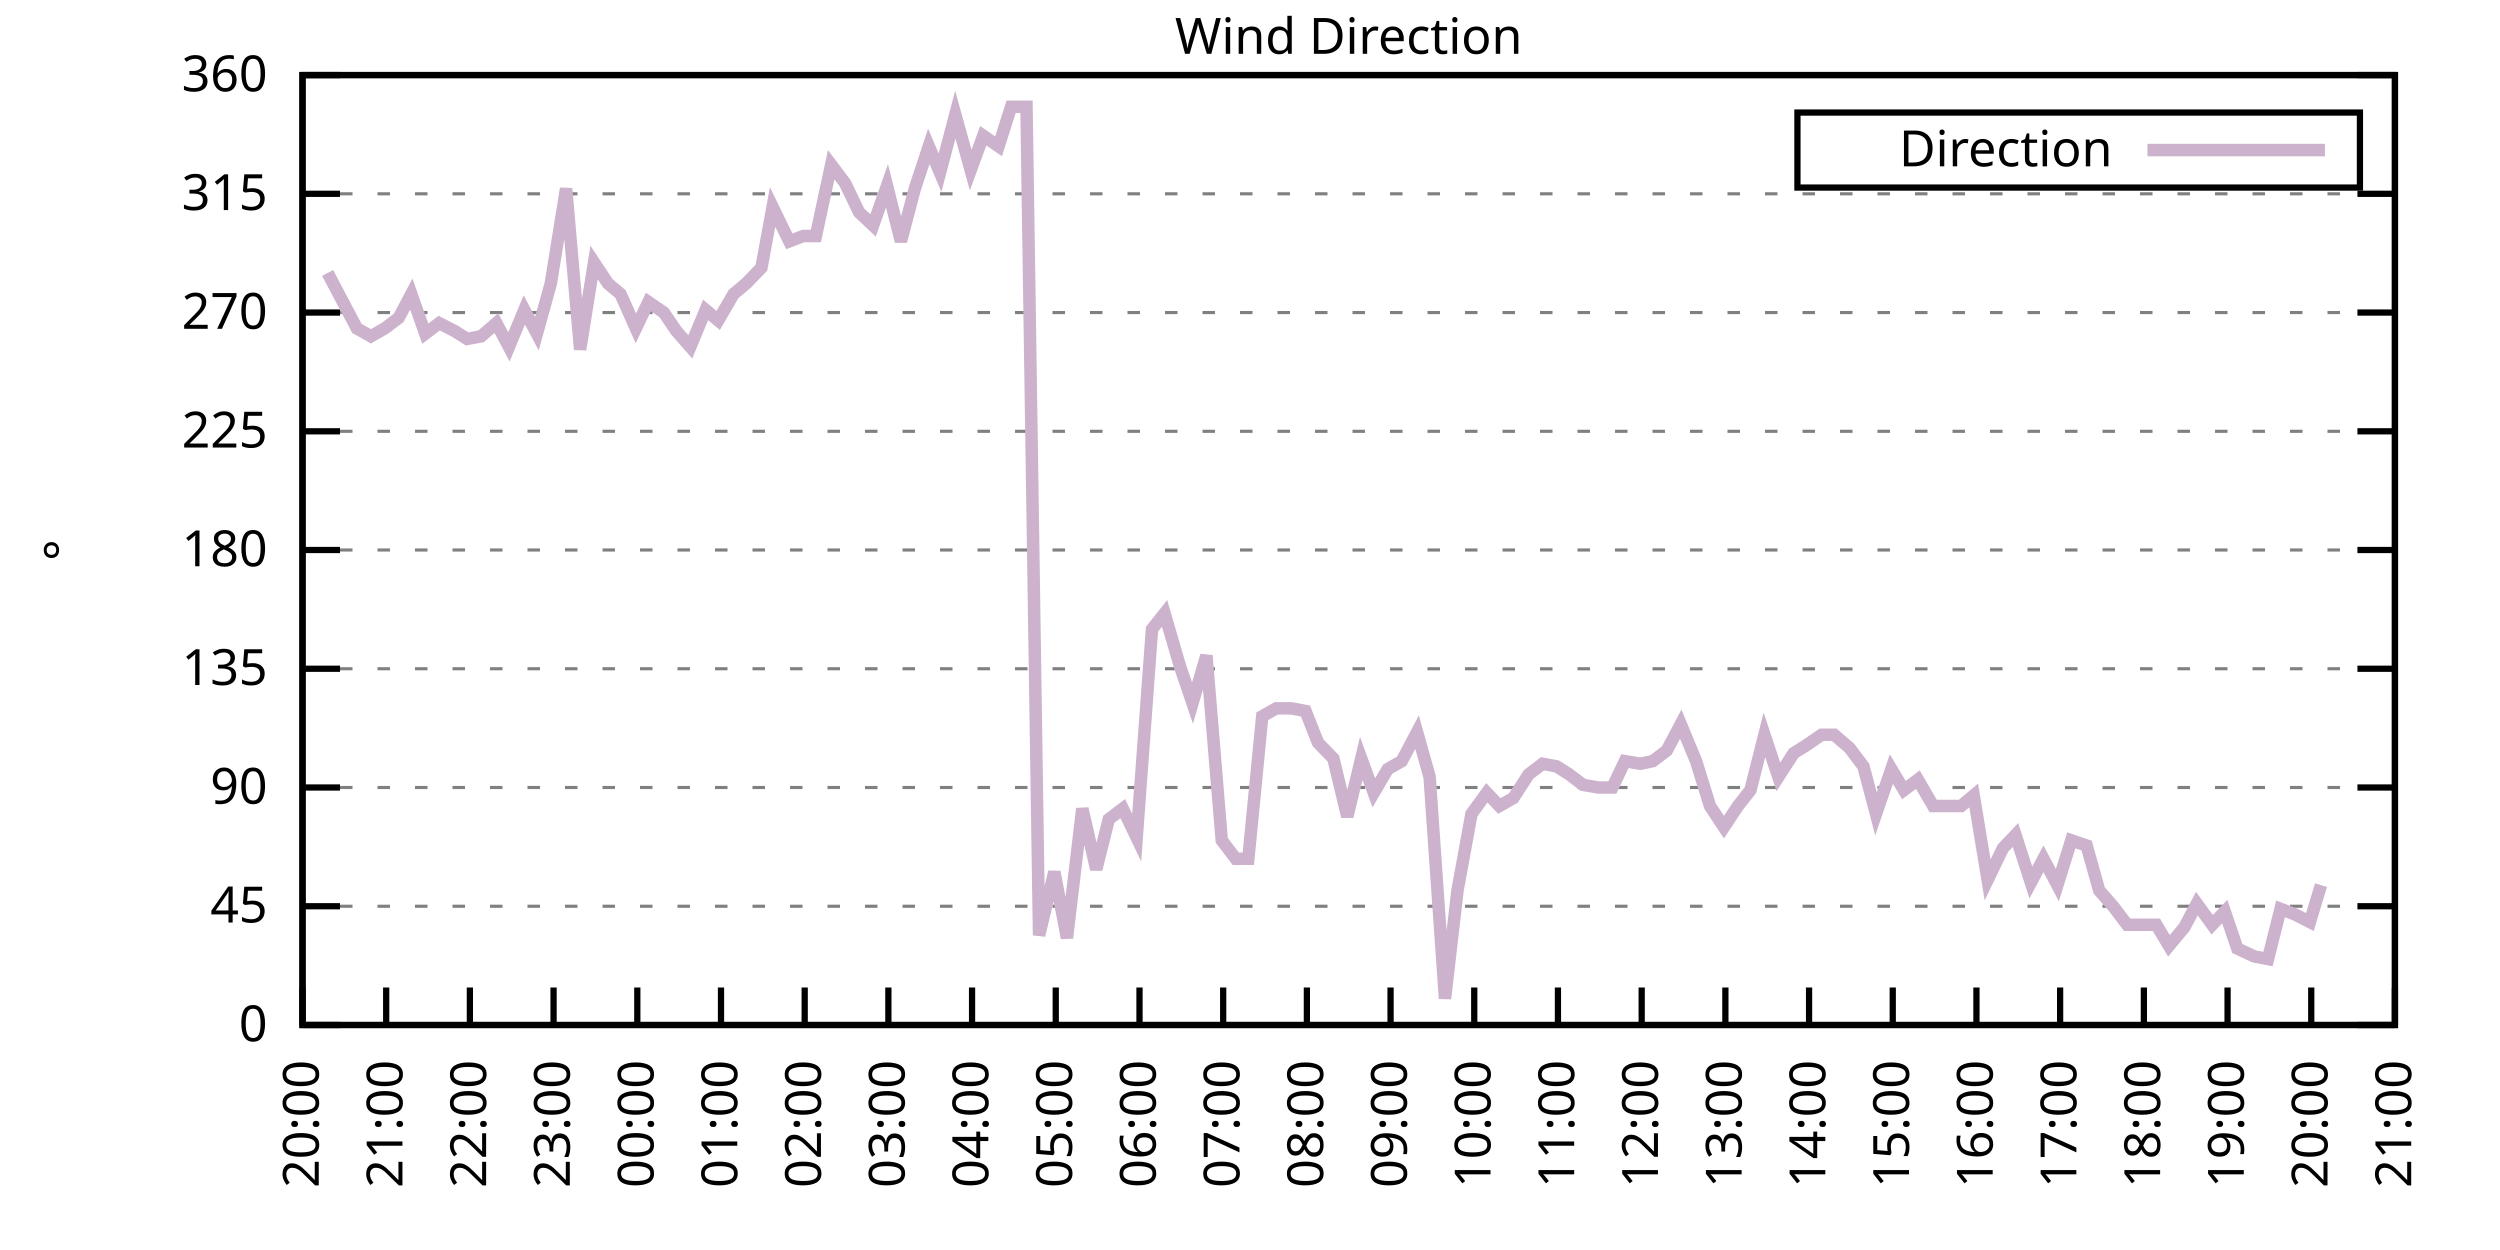
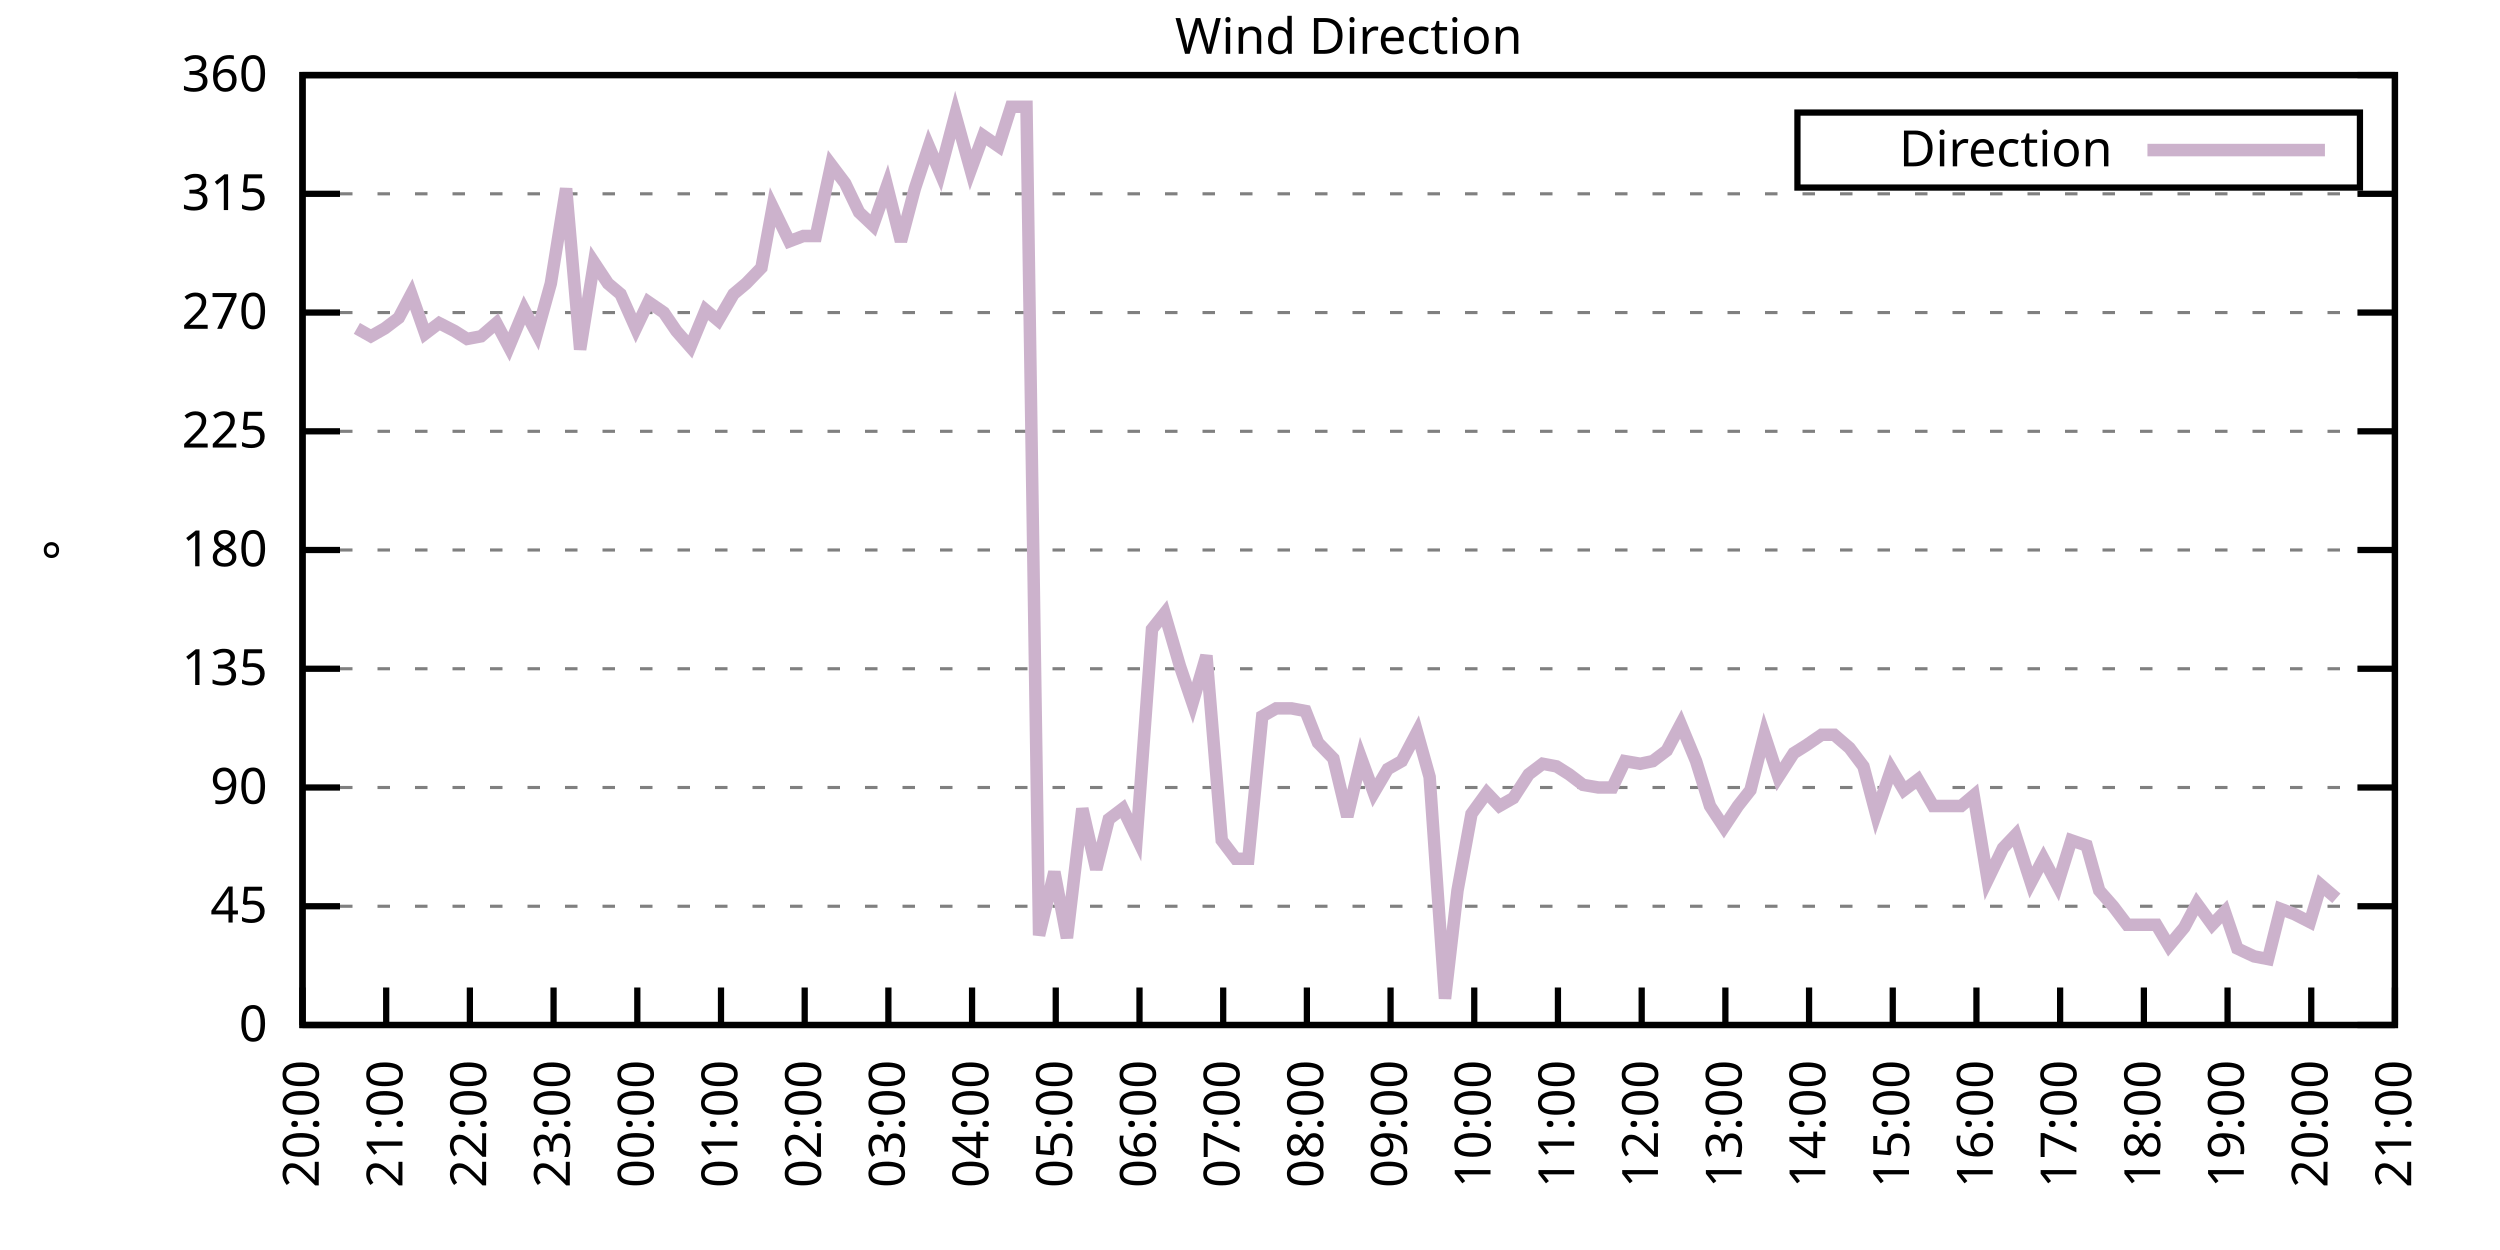
<svg xmlns="http://www.w3.org/2000/svg" xmlns:xlink="http://www.w3.org/1999/xlink" width="400" height="200" viewBox="0 0 400 200">
  <g id="gnuplot_canvas">
    <rect x="0" y="0" width="400" height="200" fill="none" />
    <defs>
      <circle id="gpDot" r="0.5" stroke-width="0.5" stroke="currentColor" />
      <path id="gpPt0" stroke-width="0.333" stroke="currentColor" d="M-1,0 h2 M0,-1 v2" />
      <path id="gpPt1" stroke-width="0.333" stroke="currentColor" d="M-1,-1 L1,1 M1,-1 L-1,1" />
      <path id="gpPt2" stroke-width="0.333" stroke="currentColor" d="M-1,0 L1,0 M0,-1 L0,1 M-1,-1 L1,1 M-1,1 L1,-1" />
      <rect id="gpPt3" stroke-width="0.333" stroke="currentColor" x="-1" y="-1" width="2" height="2" />
      <rect id="gpPt4" stroke-width="0.333" stroke="currentColor" fill="currentColor" x="-1" y="-1" width="2" height="2" />
      <circle id="gpPt5" stroke-width="0.333" stroke="currentColor" cx="0" cy="0" r="1" />
      <use xlink:href="#gpPt5" id="gpPt6" fill="currentColor" stroke="none" />
      <path id="gpPt7" stroke-width="0.333" stroke="currentColor" d="M0,-1.33 L-1.33,0.67 L1.33,0.67 z" />
      <use xlink:href="#gpPt7" id="gpPt8" fill="currentColor" stroke="none" />
      <use xlink:href="#gpPt7" id="gpPt9" stroke="currentColor" transform="rotate(180)" />
      <use xlink:href="#gpPt9" id="gpPt10" fill="currentColor" stroke="none" />
      <use xlink:href="#gpPt3" id="gpPt11" stroke="currentColor" transform="rotate(45)" />
      <use xlink:href="#gpPt11" id="gpPt12" fill="currentColor" stroke="none" />
      <path id="gpPt13" stroke-width="0.333" stroke="currentColor" d="M0,1.330 L1.265,0.411 L0.782,-1.067 L-0.782,-1.076 L-1.265,0.411 z" />
      <use xlink:href="#gpPt13" id="gpPt14" fill="currentColor" stroke="none" />
      <filter id="textbox" filterUnits="objectBoundingBox" x="0" y="0" height="1" width="1">
        <feFlood flood-color="white" flood-opacity="1" result="bgnd" />
        <feComposite in="SourceGraphic" in2="bgnd" operator="atop" />
      </filter>
      <filter id="greybox" filterUnits="objectBoundingBox" x="0" y="0" height="1" width="1">
        <feFlood flood-color="lightgrey" flood-opacity="1" result="grey" />
        <feComposite in="SourceGraphic" in2="grey" operator="atop" />
      </filter>
    </defs>
    <g fill="none" color="white" stroke="currentColor" stroke-width="1.00" stroke-linecap="butt" stroke-linejoin="miter">
</g>
    <g fill="none" color="black" stroke="currentColor" stroke-width="1.00" stroke-linecap="butt" stroke-linejoin="miter">
      <g stroke="none" shape-rendering="crispEdges">
        <polygon fill="rgb(255, 255, 255)" points="48.40,164.00 383.18,164.00 383.18,12.02 48.40,12.02 " />
      </g>
    </g>
    <g fill="none" color="black" stroke="currentColor" stroke-width="1.00" stroke-linecap="butt" stroke-linejoin="miter">
</g>
    <g fill="none" color="black" stroke="black" stroke-width="0.50" stroke-linecap="butt" stroke-linejoin="miter">
</g>
    <g fill="none" color="gray" stroke="currentColor" stroke-width="0.50" stroke-linecap="butt" stroke-linejoin="miter">
      <path stroke="gray" stroke-dasharray="2,4" class="gridline" d="M48.40,164.00 L383.19,164.00  " />
    </g>
    <g fill="none" color="gray" stroke="gray" stroke-width="1.00" stroke-linecap="butt" stroke-linejoin="miter">
</g>
    <g fill="none" color="black" stroke="currentColor" stroke-width="1.00" stroke-linecap="butt" stroke-linejoin="miter">
      <path stroke="black" d="M48.40,164.00 L54.40,164.00 M383.19,164.00 L377.19,164.00  " />
      <g transform="translate(42.80,166.60)" stroke="none" fill="black" font-family="Sans" font-size="8.00" text-anchor="end">
        <text>
          <tspan font-family="Sans"> 0</tspan>
        </text>
      </g>
    </g>
    <g fill="none" color="black" stroke="currentColor" stroke-width="1.00" stroke-linecap="butt" stroke-linejoin="miter">
</g>
    <g fill="none" color="black" stroke="black" stroke-width="0.50" stroke-linecap="butt" stroke-linejoin="miter">
</g>
    <g fill="none" color="gray" stroke="currentColor" stroke-width="0.50" stroke-linecap="butt" stroke-linejoin="miter">
      <path stroke="gray" stroke-dasharray="2,4" class="gridline" d="M48.40,145.00 L383.19,145.00  " />
    </g>
    <g fill="none" color="gray" stroke="gray" stroke-width="1.00" stroke-linecap="butt" stroke-linejoin="miter">
</g>
    <g fill="none" color="black" stroke="currentColor" stroke-width="1.00" stroke-linecap="butt" stroke-linejoin="miter">
      <path stroke="black" d="M48.40,145.00 L54.40,145.00 M383.19,145.00 L377.19,145.00  " />
      <g transform="translate(42.80,147.60)" stroke="none" fill="black" font-family="Sans" font-size="8.00" text-anchor="end">
        <text>
          <tspan font-family="Sans"> 45</tspan>
        </text>
      </g>
    </g>
    <g fill="none" color="black" stroke="currentColor" stroke-width="1.00" stroke-linecap="butt" stroke-linejoin="miter">
</g>
    <g fill="none" color="black" stroke="black" stroke-width="0.50" stroke-linecap="butt" stroke-linejoin="miter">
</g>
    <g fill="none" color="gray" stroke="currentColor" stroke-width="0.50" stroke-linecap="butt" stroke-linejoin="miter">
      <path stroke="gray" stroke-dasharray="2,4" class="gridline" d="M48.40,126.00 L383.19,126.00  " />
    </g>
    <g fill="none" color="gray" stroke="gray" stroke-width="1.00" stroke-linecap="butt" stroke-linejoin="miter">
</g>
    <g fill="none" color="black" stroke="currentColor" stroke-width="1.00" stroke-linecap="butt" stroke-linejoin="miter">
      <path stroke="black" d="M48.40,126.00 L54.40,126.00 M383.19,126.00 L377.19,126.00  " />
      <g transform="translate(42.80,128.60)" stroke="none" fill="black" font-family="Sans" font-size="8.00" text-anchor="end">
        <text>
          <tspan font-family="Sans"> 90</tspan>
        </text>
      </g>
    </g>
    <g fill="none" color="black" stroke="currentColor" stroke-width="1.00" stroke-linecap="butt" stroke-linejoin="miter">
</g>
    <g fill="none" color="black" stroke="black" stroke-width="0.50" stroke-linecap="butt" stroke-linejoin="miter">
</g>
    <g fill="none" color="gray" stroke="currentColor" stroke-width="0.50" stroke-linecap="butt" stroke-linejoin="miter">
      <path stroke="gray" stroke-dasharray="2,4" class="gridline" d="M48.40,107.00 L383.19,107.00  " />
    </g>
    <g fill="none" color="gray" stroke="gray" stroke-width="1.00" stroke-linecap="butt" stroke-linejoin="miter">
</g>
    <g fill="none" color="black" stroke="currentColor" stroke-width="1.00" stroke-linecap="butt" stroke-linejoin="miter">
      <path stroke="black" d="M48.40,107.00 L54.40,107.00 M383.19,107.00 L377.19,107.00  " />
      <g transform="translate(42.80,109.60)" stroke="none" fill="black" font-family="Sans" font-size="8.00" text-anchor="end">
        <text>
          <tspan font-family="Sans"> 135</tspan>
        </text>
      </g>
    </g>
    <g fill="none" color="black" stroke="currentColor" stroke-width="1.00" stroke-linecap="butt" stroke-linejoin="miter">
</g>
    <g fill="none" color="black" stroke="black" stroke-width="0.50" stroke-linecap="butt" stroke-linejoin="miter">
</g>
    <g fill="none" color="gray" stroke="currentColor" stroke-width="0.50" stroke-linecap="butt" stroke-linejoin="miter">
      <path stroke="gray" stroke-dasharray="2,4" class="gridline" d="M48.40,88.00 L383.19,88.00  " />
    </g>
    <g fill="none" color="gray" stroke="gray" stroke-width="1.00" stroke-linecap="butt" stroke-linejoin="miter">
</g>
    <g fill="none" color="black" stroke="currentColor" stroke-width="1.00" stroke-linecap="butt" stroke-linejoin="miter">
      <path stroke="black" d="M48.40,88.00 L54.40,88.00 M383.19,88.00 L377.19,88.00  " />
      <g transform="translate(42.80,90.60)" stroke="none" fill="black" font-family="Sans" font-size="8.00" text-anchor="end">
        <text>
          <tspan font-family="Sans"> 180</tspan>
        </text>
      </g>
    </g>
    <g fill="none" color="black" stroke="currentColor" stroke-width="1.00" stroke-linecap="butt" stroke-linejoin="miter">
</g>
    <g fill="none" color="black" stroke="black" stroke-width="0.50" stroke-linecap="butt" stroke-linejoin="miter">
</g>
    <g fill="none" color="gray" stroke="currentColor" stroke-width="0.50" stroke-linecap="butt" stroke-linejoin="miter">
      <path stroke="gray" stroke-dasharray="2,4" class="gridline" d="M48.40,69.01 L383.19,69.01  " />
    </g>
    <g fill="none" color="gray" stroke="gray" stroke-width="1.00" stroke-linecap="butt" stroke-linejoin="miter">
</g>
    <g fill="none" color="black" stroke="currentColor" stroke-width="1.00" stroke-linecap="butt" stroke-linejoin="miter">
      <path stroke="black" d="M48.40,69.01 L54.40,69.01 M383.19,69.01 L377.19,69.01  " />
      <g transform="translate(42.80,71.61)" stroke="none" fill="black" font-family="Sans" font-size="8.00" text-anchor="end">
        <text>
          <tspan font-family="Sans"> 225</tspan>
        </text>
      </g>
    </g>
    <g fill="none" color="black" stroke="currentColor" stroke-width="1.00" stroke-linecap="butt" stroke-linejoin="miter">
</g>
    <g fill="none" color="black" stroke="black" stroke-width="0.50" stroke-linecap="butt" stroke-linejoin="miter">
</g>
    <g fill="none" color="gray" stroke="currentColor" stroke-width="0.50" stroke-linecap="butt" stroke-linejoin="miter">
      <path stroke="gray" stroke-dasharray="2,4" class="gridline" d="M48.40,50.01 L383.19,50.01  " />
    </g>
    <g fill="none" color="gray" stroke="gray" stroke-width="1.00" stroke-linecap="butt" stroke-linejoin="miter">
</g>
    <g fill="none" color="black" stroke="currentColor" stroke-width="1.00" stroke-linecap="butt" stroke-linejoin="miter">
      <path stroke="black" d="M48.40,50.01 L54.40,50.01 M383.19,50.01 L377.19,50.01  " />
      <g transform="translate(42.80,52.61)" stroke="none" fill="black" font-family="Sans" font-size="8.00" text-anchor="end">
        <text>
          <tspan font-family="Sans"> 270</tspan>
        </text>
      </g>
    </g>
    <g fill="none" color="black" stroke="currentColor" stroke-width="1.00" stroke-linecap="butt" stroke-linejoin="miter">
</g>
    <g fill="none" color="black" stroke="black" stroke-width="0.50" stroke-linecap="butt" stroke-linejoin="miter">
</g>
    <g fill="none" color="gray" stroke="currentColor" stroke-width="0.50" stroke-linecap="butt" stroke-linejoin="miter">
      <path stroke="gray" stroke-dasharray="2,4" class="gridline" d="M48.40,31.01 L383.19,31.01  " />
    </g>
    <g fill="none" color="gray" stroke="gray" stroke-width="1.00" stroke-linecap="butt" stroke-linejoin="miter">
</g>
    <g fill="none" color="black" stroke="currentColor" stroke-width="1.00" stroke-linecap="butt" stroke-linejoin="miter">
      <path stroke="black" d="M48.40,31.01 L54.40,31.01 M383.19,31.01 L377.19,31.01  " />
      <g transform="translate(42.80,33.61)" stroke="none" fill="black" font-family="Sans" font-size="8.00" text-anchor="end">
        <text>
          <tspan font-family="Sans"> 315</tspan>
        </text>
      </g>
    </g>
    <g fill="none" color="black" stroke="currentColor" stroke-width="1.00" stroke-linecap="butt" stroke-linejoin="miter">
</g>
    <g fill="none" color="black" stroke="black" stroke-width="0.50" stroke-linecap="butt" stroke-linejoin="miter">
</g>
    <g fill="none" color="gray" stroke="currentColor" stroke-width="0.50" stroke-linecap="butt" stroke-linejoin="miter">
      <path stroke="gray" stroke-dasharray="2,4" class="gridline" d="M48.40,12.01 L383.19,12.01  " />
    </g>
    <g fill="none" color="gray" stroke="gray" stroke-width="1.00" stroke-linecap="butt" stroke-linejoin="miter">
</g>
    <g fill="none" color="black" stroke="currentColor" stroke-width="1.00" stroke-linecap="butt" stroke-linejoin="miter">
      <path stroke="black" d="M48.40,12.01 L54.40,12.01 M383.19,12.01 L377.19,12.01  " />
      <g transform="translate(42.80,14.61)" stroke="none" fill="black" font-family="Sans" font-size="8.00" text-anchor="end">
        <text>
          <tspan font-family="Sans"> 360</tspan>
        </text>
      </g>
    </g>
    <g fill="none" color="black" stroke="currentColor" stroke-width="1.00" stroke-linecap="butt" stroke-linejoin="miter">
      <path stroke="black" d="M48.40,164.00 L48.40,158.00  " />
      <g transform="translate(51.00,169.60) rotate(270.00)" stroke="none" fill="black" font-family="Sans" font-size="8.00" text-anchor="end">
        <text>
          <tspan font-family="Sans">20:00</tspan>
        </text>
      </g>
    </g>
    <g fill="none" color="black" stroke="currentColor" stroke-width="1.00" stroke-linecap="butt" stroke-linejoin="miter">
      <path stroke="black" d="M61.79,164.00 L61.79,158.00  " />
      <g transform="translate(64.39,169.60) rotate(270.00)" stroke="none" fill="black" font-family="Sans" font-size="8.00" text-anchor="end">
        <text>
          <tspan font-family="Sans">21:00</tspan>
        </text>
      </g>
    </g>
    <g fill="none" color="black" stroke="currentColor" stroke-width="1.00" stroke-linecap="butt" stroke-linejoin="miter">
      <path stroke="black" d="M75.18,164.00 L75.18,158.00  " />
      <g transform="translate(77.78,169.60) rotate(270.00)" stroke="none" fill="black" font-family="Sans" font-size="8.00" text-anchor="end">
        <text>
          <tspan font-family="Sans">22:00</tspan>
        </text>
      </g>
    </g>
    <g fill="none" color="black" stroke="currentColor" stroke-width="1.00" stroke-linecap="butt" stroke-linejoin="miter">
      <path stroke="black" d="M88.57,164.00 L88.57,158.00  " />
      <g transform="translate(91.17,169.60) rotate(270.00)" stroke="none" fill="black" font-family="Sans" font-size="8.00" text-anchor="end">
        <text>
          <tspan font-family="Sans">23:00</tspan>
        </text>
      </g>
    </g>
    <g fill="none" color="black" stroke="currentColor" stroke-width="1.00" stroke-linecap="butt" stroke-linejoin="miter">
      <path stroke="black" d="M101.97,164.00 L101.97,158.00  " />
      <g transform="translate(104.57,169.60) rotate(270.00)" stroke="none" fill="black" font-family="Sans" font-size="8.00" text-anchor="end">
        <text>
          <tspan font-family="Sans">00:00</tspan>
        </text>
      </g>
    </g>
    <g fill="none" color="black" stroke="currentColor" stroke-width="1.00" stroke-linecap="butt" stroke-linejoin="miter">
      <path stroke="black" d="M115.36,164.00 L115.36,158.00  " />
      <g transform="translate(117.96,169.60) rotate(270.00)" stroke="none" fill="black" font-family="Sans" font-size="8.00" text-anchor="end">
        <text>
          <tspan font-family="Sans">01:00</tspan>
        </text>
      </g>
    </g>
    <g fill="none" color="black" stroke="currentColor" stroke-width="1.00" stroke-linecap="butt" stroke-linejoin="miter">
      <path stroke="black" d="M128.75,164.00 L128.75,158.00  " />
      <g transform="translate(131.35,169.60) rotate(270.00)" stroke="none" fill="black" font-family="Sans" font-size="8.00" text-anchor="end">
        <text>
          <tspan font-family="Sans">02:00</tspan>
        </text>
      </g>
    </g>
    <g fill="none" color="black" stroke="currentColor" stroke-width="1.00" stroke-linecap="butt" stroke-linejoin="miter">
      <path stroke="black" d="M142.14,164.00 L142.14,158.00  " />
      <g transform="translate(144.74,169.60) rotate(270.00)" stroke="none" fill="black" font-family="Sans" font-size="8.00" text-anchor="end">
        <text>
          <tspan font-family="Sans">03:00</tspan>
        </text>
      </g>
    </g>
    <g fill="none" color="black" stroke="currentColor" stroke-width="1.00" stroke-linecap="butt" stroke-linejoin="miter">
      <path stroke="black" d="M155.53,164.00 L155.53,158.00  " />
      <g transform="translate(158.13,169.60) rotate(270.00)" stroke="none" fill="black" font-family="Sans" font-size="8.00" text-anchor="end">
        <text>
          <tspan font-family="Sans">04:00</tspan>
        </text>
      </g>
    </g>
    <g fill="none" color="black" stroke="currentColor" stroke-width="1.00" stroke-linecap="butt" stroke-linejoin="miter">
      <path stroke="black" d="M168.92,164.00 L168.92,158.00  " />
      <g transform="translate(171.52,169.60) rotate(270.00)" stroke="none" fill="black" font-family="Sans" font-size="8.00" text-anchor="end">
        <text>
          <tspan font-family="Sans">05:00</tspan>
        </text>
      </g>
    </g>
    <g fill="none" color="black" stroke="currentColor" stroke-width="1.00" stroke-linecap="butt" stroke-linejoin="miter">
      <path stroke="black" d="M182.32,164.00 L182.32,158.00  " />
      <g transform="translate(184.92,169.60) rotate(270.00)" stroke="none" fill="black" font-family="Sans" font-size="8.00" text-anchor="end">
        <text>
          <tspan font-family="Sans">06:00</tspan>
        </text>
      </g>
    </g>
    <g fill="none" color="black" stroke="currentColor" stroke-width="1.00" stroke-linecap="butt" stroke-linejoin="miter">
      <path stroke="black" d="M195.71,164.00 L195.71,158.00  " />
      <g transform="translate(198.31,169.60) rotate(270.00)" stroke="none" fill="black" font-family="Sans" font-size="8.00" text-anchor="end">
        <text>
          <tspan font-family="Sans">07:00</tspan>
        </text>
      </g>
    </g>
    <g fill="none" color="black" stroke="currentColor" stroke-width="1.00" stroke-linecap="butt" stroke-linejoin="miter">
      <path stroke="black" d="M209.10,164.00 L209.10,158.00  " />
      <g transform="translate(211.70,169.60) rotate(270.00)" stroke="none" fill="black" font-family="Sans" font-size="8.00" text-anchor="end">
        <text>
          <tspan font-family="Sans">08:00</tspan>
        </text>
      </g>
    </g>
    <g fill="none" color="black" stroke="currentColor" stroke-width="1.00" stroke-linecap="butt" stroke-linejoin="miter">
      <path stroke="black" d="M222.49,164.00 L222.49,158.00  " />
      <g transform="translate(225.09,169.60) rotate(270.00)" stroke="none" fill="black" font-family="Sans" font-size="8.00" text-anchor="end">
        <text>
          <tspan font-family="Sans">09:00</tspan>
        </text>
      </g>
    </g>
    <g fill="none" color="black" stroke="currentColor" stroke-width="1.00" stroke-linecap="butt" stroke-linejoin="miter">
      <path stroke="black" d="M235.88,164.00 L235.88,158.00  " />
      <g transform="translate(238.48,169.60) rotate(270.00)" stroke="none" fill="black" font-family="Sans" font-size="8.00" text-anchor="end">
        <text>
          <tspan font-family="Sans">10:00</tspan>
        </text>
      </g>
    </g>
    <g fill="none" color="black" stroke="currentColor" stroke-width="1.00" stroke-linecap="butt" stroke-linejoin="miter">
      <path stroke="black" d="M249.27,164.00 L249.27,158.00  " />
      <g transform="translate(251.87,169.60) rotate(270.00)" stroke="none" fill="black" font-family="Sans" font-size="8.00" text-anchor="end">
        <text>
          <tspan font-family="Sans">11:00</tspan>
        </text>
      </g>
    </g>
    <g fill="none" color="black" stroke="currentColor" stroke-width="1.00" stroke-linecap="butt" stroke-linejoin="miter">
      <path stroke="black" d="M262.67,164.00 L262.67,158.00  " />
      <g transform="translate(265.27,169.60) rotate(270.00)" stroke="none" fill="black" font-family="Sans" font-size="8.00" text-anchor="end">
        <text>
          <tspan font-family="Sans">12:00</tspan>
        </text>
      </g>
    </g>
    <g fill="none" color="black" stroke="currentColor" stroke-width="1.00" stroke-linecap="butt" stroke-linejoin="miter">
      <path stroke="black" d="M276.06,164.00 L276.06,158.00  " />
      <g transform="translate(278.66,169.60) rotate(270.00)" stroke="none" fill="black" font-family="Sans" font-size="8.00" text-anchor="end">
        <text>
          <tspan font-family="Sans">13:00</tspan>
        </text>
      </g>
    </g>
    <g fill="none" color="black" stroke="currentColor" stroke-width="1.00" stroke-linecap="butt" stroke-linejoin="miter">
      <path stroke="black" d="M289.45,164.00 L289.45,158.00  " />
      <g transform="translate(292.05,169.60) rotate(270.00)" stroke="none" fill="black" font-family="Sans" font-size="8.00" text-anchor="end">
        <text>
          <tspan font-family="Sans">14:00</tspan>
        </text>
      </g>
    </g>
    <g fill="none" color="black" stroke="currentColor" stroke-width="1.00" stroke-linecap="butt" stroke-linejoin="miter">
      <path stroke="black" d="M302.84,164.00 L302.84,158.00  " />
      <g transform="translate(305.44,169.60) rotate(270.00)" stroke="none" fill="black" font-family="Sans" font-size="8.00" text-anchor="end">
        <text>
          <tspan font-family="Sans">15:00</tspan>
        </text>
      </g>
    </g>
    <g fill="none" color="black" stroke="currentColor" stroke-width="1.00" stroke-linecap="butt" stroke-linejoin="miter">
      <path stroke="black" d="M316.23,164.00 L316.23,158.00  " />
      <g transform="translate(318.83,169.60) rotate(270.00)" stroke="none" fill="black" font-family="Sans" font-size="8.00" text-anchor="end">
        <text>
          <tspan font-family="Sans">16:00</tspan>
        </text>
      </g>
    </g>
    <g fill="none" color="black" stroke="currentColor" stroke-width="1.00" stroke-linecap="butt" stroke-linejoin="miter">
      <path stroke="black" d="M329.62,164.00 L329.62,158.00  " />
      <g transform="translate(332.22,169.60) rotate(270.00)" stroke="none" fill="black" font-family="Sans" font-size="8.00" text-anchor="end">
        <text>
          <tspan font-family="Sans">17:00</tspan>
        </text>
      </g>
    </g>
    <g fill="none" color="black" stroke="currentColor" stroke-width="1.00" stroke-linecap="butt" stroke-linejoin="miter">
      <path stroke="black" d="M343.02,164.00 L343.02,158.00  " />
      <g transform="translate(345.62,169.60) rotate(270.00)" stroke="none" fill="black" font-family="Sans" font-size="8.00" text-anchor="end">
        <text>
          <tspan font-family="Sans">18:00</tspan>
        </text>
      </g>
    </g>
    <g fill="none" color="black" stroke="currentColor" stroke-width="1.00" stroke-linecap="butt" stroke-linejoin="miter">
      <path stroke="black" d="M356.41,164.00 L356.41,158.00  " />
      <g transform="translate(359.01,169.60) rotate(270.00)" stroke="none" fill="black" font-family="Sans" font-size="8.00" text-anchor="end">
        <text>
          <tspan font-family="Sans">19:00</tspan>
        </text>
      </g>
    </g>
    <g fill="none" color="black" stroke="currentColor" stroke-width="1.00" stroke-linecap="butt" stroke-linejoin="miter">
      <path stroke="black" d="M369.80,164.00 L369.80,158.00  " />
      <g transform="translate(372.40,169.60) rotate(270.00)" stroke="none" fill="black" font-family="Sans" font-size="8.00" text-anchor="end">
        <text>
          <tspan font-family="Sans">20:00</tspan>
        </text>
      </g>
    </g>
    <g fill="none" color="black" stroke="currentColor" stroke-width="1.00" stroke-linecap="butt" stroke-linejoin="miter">
      <path stroke="black" d="M383.19,164.00 L383.19,158.00  " />
      <g transform="translate(385.79,169.60) rotate(270.00)" stroke="none" fill="black" font-family="Sans" font-size="8.00" text-anchor="end">
        <text>
          <tspan font-family="Sans">21:00</tspan>
        </text>
      </g>
    </g>
    <g fill="none" color="black" stroke="currentColor" stroke-width="1.00" stroke-linecap="butt" stroke-linejoin="miter">
</g>
    <g fill="none" color="black" stroke="currentColor" stroke-width="1.00" stroke-linecap="butt" stroke-linejoin="miter">
      <path stroke="black" d="M48.40,12.01 L48.40,164.00 L383.19,164.00 L383.19,12.01 L48.40,12.01 Z  " />
    </g>
    <g fill="none" color="black" stroke="currentColor" stroke-width="1.00" stroke-linecap="butt" stroke-linejoin="miter">
</g>
    <g fill="none" color="black" stroke="currentColor" stroke-width="1.00" stroke-linecap="butt" stroke-linejoin="miter">
      <path stroke="black" d="M287.59,30.01 L287.59,18.01 L377.59,18.01 L377.59,30.01 L287.59,30.01 Z  " />
    </g>
    <g id="Wind_direction_plot_1">
      <g fill="none" color="white" stroke="black" stroke-width="2.00" stroke-linecap="butt" stroke-linejoin="miter">
</g>
      <g fill="none" color="black" stroke="currentColor" stroke-width="2.00" stroke-linecap="butt" stroke-linejoin="miter">
        <g transform="translate(337.99,26.61)" stroke="none" fill="black" font-family="Sans" font-size="8.00" text-anchor="end">
          <text>
            <tspan font-family="Sans">Direction</tspan>
          </text>
        </g>
      </g>
      <g fill="none" color="black" stroke="currentColor" stroke-width="2.00" stroke-linecap="butt" stroke-linejoin="miter">
-         <path stroke="rgb(204, 178, 204)" d="M343.59,24.01 L371.99,24.01 M52.42,43.67 L54.65,47.90 L57.10,52.54 L59.34,53.81 L61.57,52.54 L63.80,50.85   L65.81,47.05 L68.04,53.39 L70.27,51.70 L72.73,52.96 L74.74,54.23 L76.97,53.81 L79.42,51.70 L81.43,55.50   L83.89,49.59 L85.90,53.39 L88.13,45.36 L90.58,30.16 L92.82,55.92 L95.05,41.99 L97.28,45.36 L99.29,47.05   L101.74,52.54 L103.75,48.32 L106.21,50.01 L108.22,52.96 L110.45,55.50 L112.90,49.59 L114.91,51.27 L117.37,47.05   L119.38,45.36 L121.83,42.83 L123.62,33.12 L126.29,38.61 L128.53,37.76 L130.54,37.76 L132.99,26.36 L135.22,29.32   L137.45,33.96 L139.69,36.08 L141.92,29.74 L144.15,38.61 L146.38,30.16 L148.61,23.41 L150.40,27.63 L152.85,18.34   L155.31,27.21 L157.32,21.72 L159.77,23.41 L161.78,17.08 L164.24,17.08 L166.25,149.65 L168.70,139.51 L170.71,150.07   L173.17,129.38 L175.40,139.09 L177.41,131.07 L179.64,129.38 L181.87,134.02 L184.32,100.67 L186.33,98.14 L188.79,106.58   L190.80,112.49 L193.03,104.89 L195.48,134.45 L197.72,137.40 L199.73,137.40 L201.96,114.60 L204.19,113.34 L206.64,113.34   L208.88,113.76 L210.88,118.83 L213.34,121.36 L215.57,130.65 L217.80,121.36 L219.81,126.85 L222.04,123.05 L224.28,121.78   L226.73,117.14 L228.74,124.31 L231.20,159.78 L233.20,142.47 L235.44,130.22 L237.89,126.85 L239.90,128.96 L242.13,127.69   L244.59,123.89 L246.82,122.20 L249.05,122.62 L251.06,123.89 L253.29,125.58 L255.75,126.00 L257.98,126.00 L259.99,121.78   L262.44,122.20 L264.45,121.78 L266.68,120.09 L268.92,115.87 L271.37,121.78 L273.60,128.96 L275.83,132.34 L278.07,128.96   L280.07,126.42 L282.31,117.56 L284.54,124.31 L286.99,120.51 L289.00,119.25 L291.46,117.56 L293.47,117.56 L295.92,119.67   L298.15,122.62 L300.16,130.22 L302.62,123.05 L304.63,126.42 L306.86,124.74 L309.31,128.96 L311.32,128.96 L313.78,128.96   L315.79,127.27 L318.02,140.78 L320.47,135.71 L322.48,133.60 L324.94,141.20 L326.95,137.40 L329.18,141.62 L331.41,134.45   L333.86,135.29 L335.87,142.47 L338.10,145.00 L340.34,147.96 L342.57,147.96 L345.02,147.96 L347.03,151.33 L349.49,148.38   L351.50,144.58 L353.95,147.96 L355.96,145.85 L357.97,151.76 L360.65,153.02 L362.88,153.45 L364.89,145.42 L367.12,146.27   L369.58,147.53 L371.36,141.62  " />
+         <path stroke="rgb(204, 178, 204)" d="M343.59,24.01 L371.99,24.01 M57.10,52.54 L59.34,53.81 L61.57,52.54 L63.80,50.85 L65.81,47.05 L68.04,53.39   L70.27,51.70 L72.73,52.96 L74.74,54.23 L76.97,53.81 L79.42,51.70 L81.43,55.50 L83.89,49.59 L85.90,53.39   L88.13,45.36 L90.58,30.16 L92.82,55.92 L95.05,41.99 L97.28,45.36 L99.29,47.05 L101.74,52.54 L103.75,48.32   L106.21,50.01 L108.22,52.96 L110.45,55.50 L112.90,49.59 L114.91,51.27 L117.37,47.05 L119.38,45.36 L121.83,42.83   L123.62,33.12 L126.29,38.61 L128.53,37.76 L130.54,37.76 L132.99,26.36 L135.22,29.32 L137.45,33.96 L139.69,36.08   L141.92,29.74 L144.15,38.61 L146.38,30.16 L148.61,23.41 L150.40,27.63 L152.85,18.34 L155.31,27.21 L157.32,21.72   L159.77,23.41 L161.78,17.08 L164.24,17.08 L166.25,149.65 L168.70,139.51 L170.71,150.07 L173.17,129.38 L175.40,139.09   L177.41,131.07 L179.64,129.38 L181.87,134.02 L184.32,100.67 L186.33,98.14 L188.79,106.58 L190.80,112.49 L193.03,104.89   L195.48,134.45 L197.72,137.40 L199.73,137.40 L201.96,114.60 L204.19,113.34 L206.64,113.34 L208.88,113.76 L210.88,118.83   L213.34,121.36 L215.57,130.65 L217.80,121.36 L219.81,126.85 L222.04,123.05 L224.28,121.78 L226.73,117.14 L228.74,124.31   L231.20,159.78 L233.20,142.47 L235.44,130.22 L237.89,126.85 L239.90,128.96 L242.13,127.69 L244.59,123.89 L246.82,122.20   L249.05,122.62 L251.06,123.89 L253.29,125.58 L255.75,126.00 L257.98,126.00 L259.99,121.78 L262.44,122.20 L264.45,121.78   L266.68,120.09 L268.92,115.87 L271.37,121.78 L273.60,128.96 L275.83,132.34 L278.07,128.96 L280.07,126.42 L282.31,117.56   L284.54,124.31 L286.99,120.51 L289.00,119.25 L291.46,117.56 L293.47,117.56 L295.92,119.67 L298.15,122.62 L300.16,130.22   L302.62,123.05 L304.63,126.42 L306.86,124.74 L309.31,128.96 L311.32,128.96 L313.78,128.96 L315.79,127.27 L318.02,140.78   L320.47,135.71 L322.48,133.60 L324.94,141.20 L326.95,137.40 L329.18,141.62 L331.41,134.45 L333.86,135.29 L335.87,142.47   L338.10,145.00 L340.34,147.96 L342.57,147.96 L345.02,147.96 L347.03,151.33 L349.49,148.38 L351.50,144.58 L353.95,147.96   L355.96,145.85 L357.97,151.76 L360.65,153.02 L362.88,153.45 L364.89,145.42 L367.12,146.27 L369.58,147.53 L371.36,141.62   L373.82,143.73  " />
      </g>
    </g>
    <g fill="none" color="black" stroke="currentColor" stroke-width="2.00" stroke-linecap="butt" stroke-linejoin="miter">
</g>
    <g fill="none" color="black" stroke="black" stroke-width="1.00" stroke-linecap="butt" stroke-linejoin="miter">
</g>
    <g fill="none" color="black" stroke="currentColor" stroke-width="1.00" stroke-linecap="butt" stroke-linejoin="miter">
      <path stroke="black" d="M48.40,12.01 L48.40,164.00 L383.19,164.00 L383.19,12.01 L48.40,12.01 Z  " />
      <g transform="translate(12.80,88.01) rotate(270.00)" stroke="none" fill="black" font-family="Sans" font-size="8.00" text-anchor="middle">
        <text>
          <tspan font-family="Sans">°</tspan>
        </text>
      </g>
    </g>
    <g fill="none" color="black" stroke="currentColor" stroke-width="1.00" stroke-linecap="butt" stroke-linejoin="miter">
</g>
    <g fill="none" color="black" stroke="currentColor" stroke-width="1.00" stroke-linecap="butt" stroke-linejoin="miter">
      <g transform="translate(215.79,8.61)" stroke="none" fill="black" font-family="Sans" font-size="8.00" text-anchor="middle">
        <text>
          <tspan font-family="Sans">Wind Direction</tspan>
        </text>
      </g>
    </g>
    <g fill="none" color="black" stroke="currentColor" stroke-width="1.00" stroke-linecap="butt" stroke-linejoin="miter">
</g>
  </g>
</svg>
